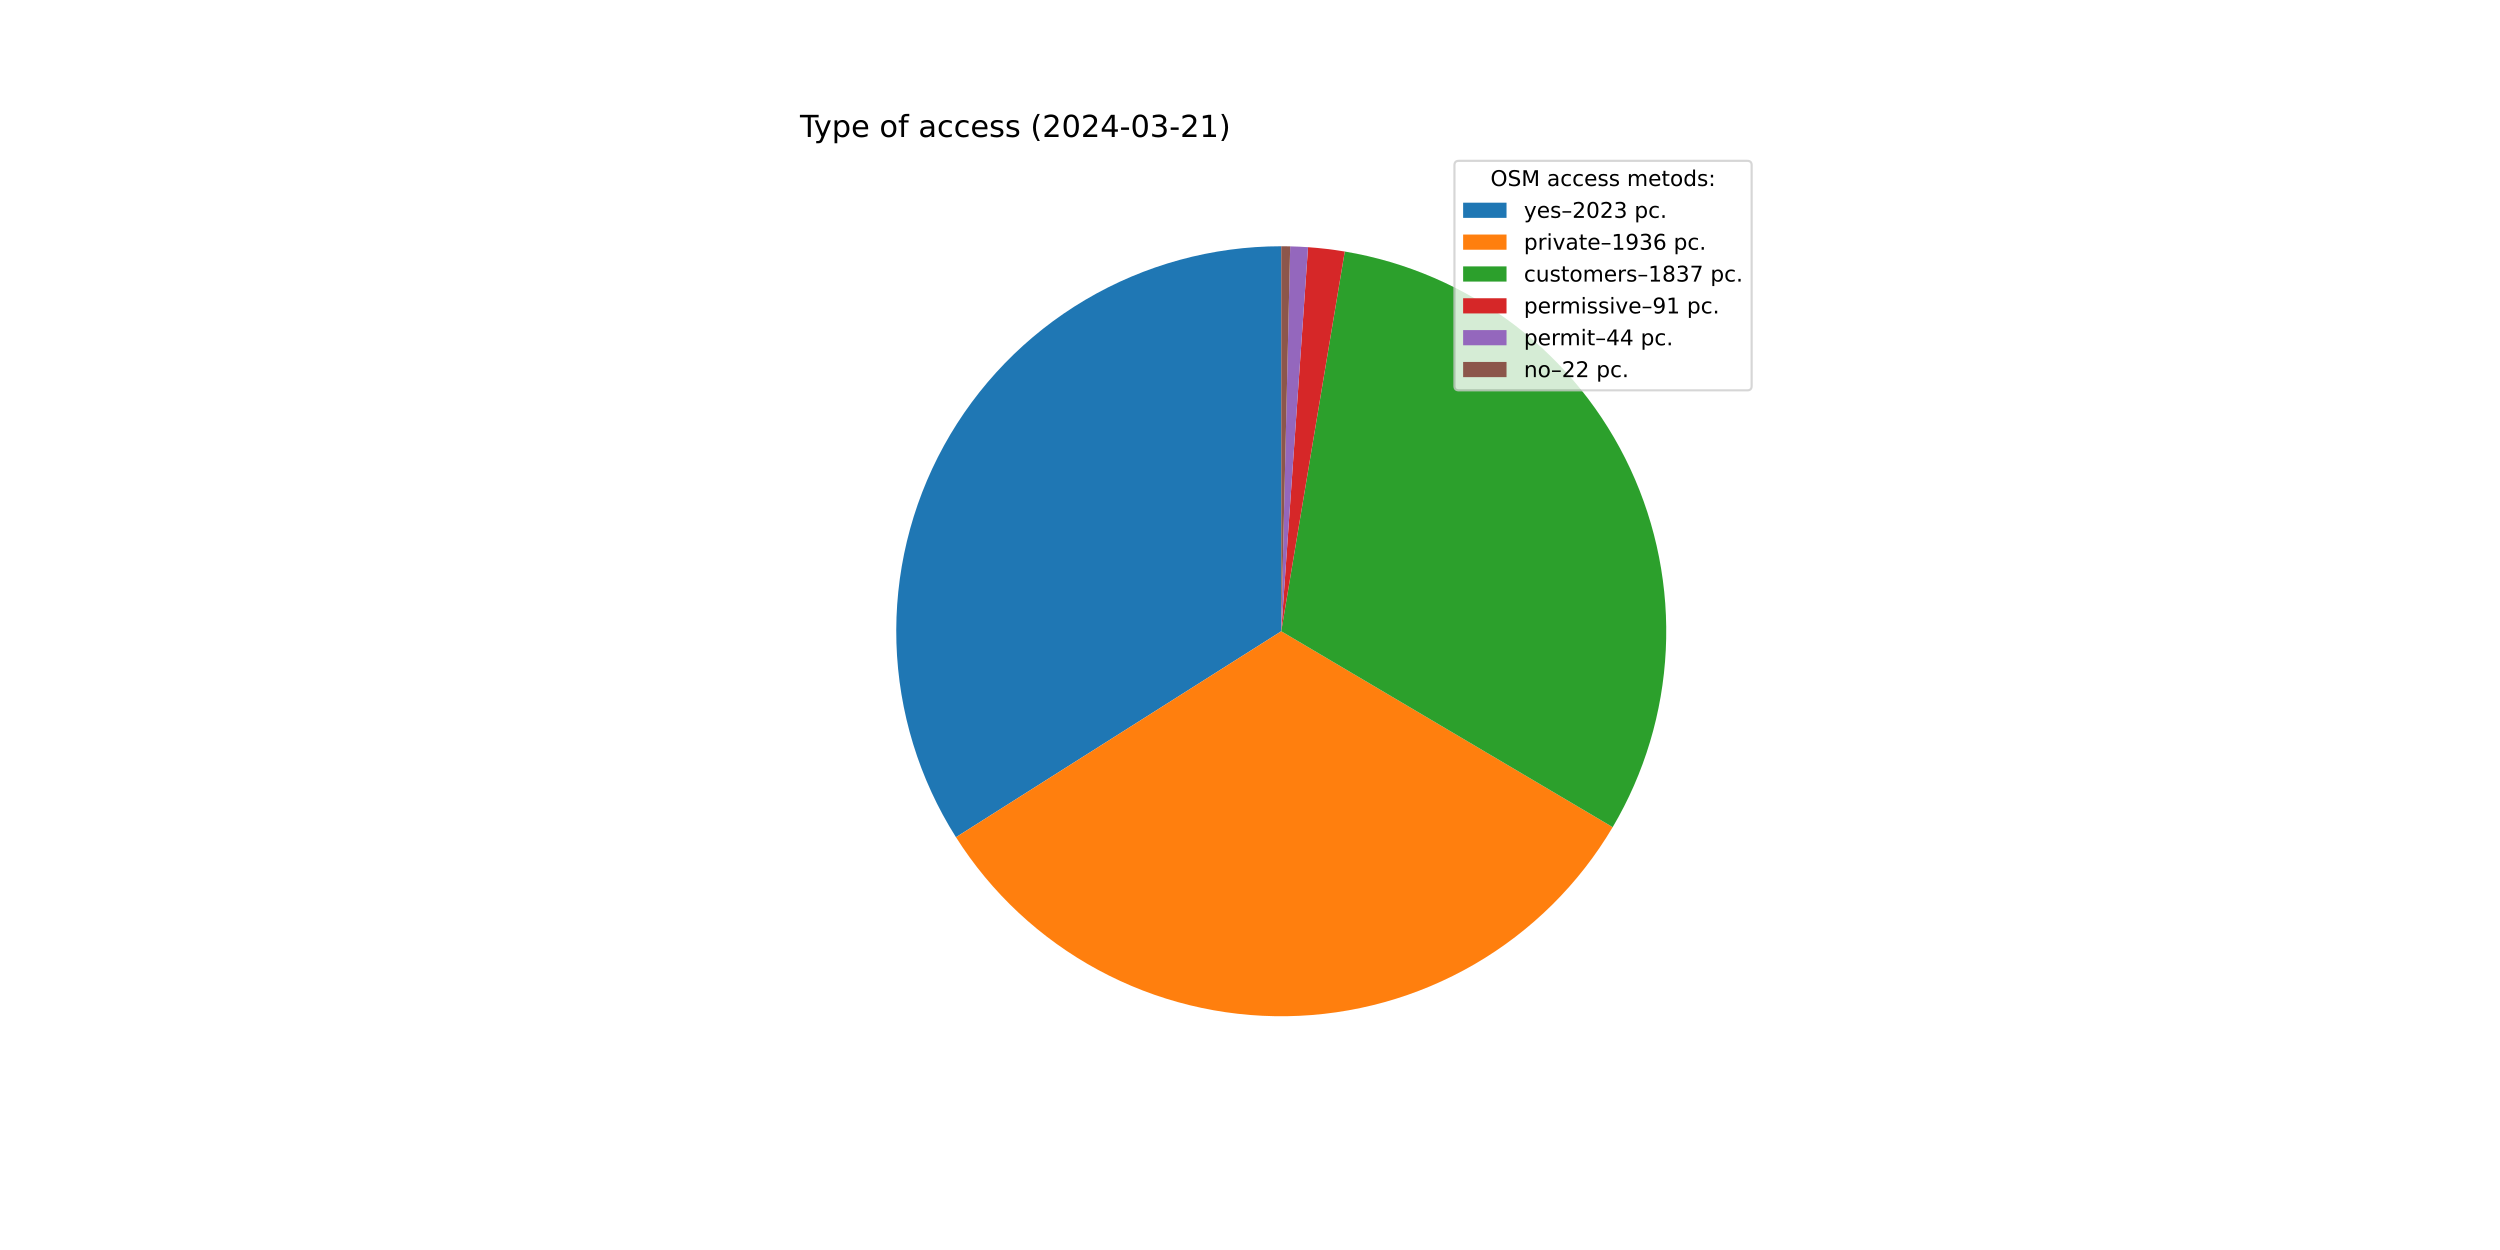
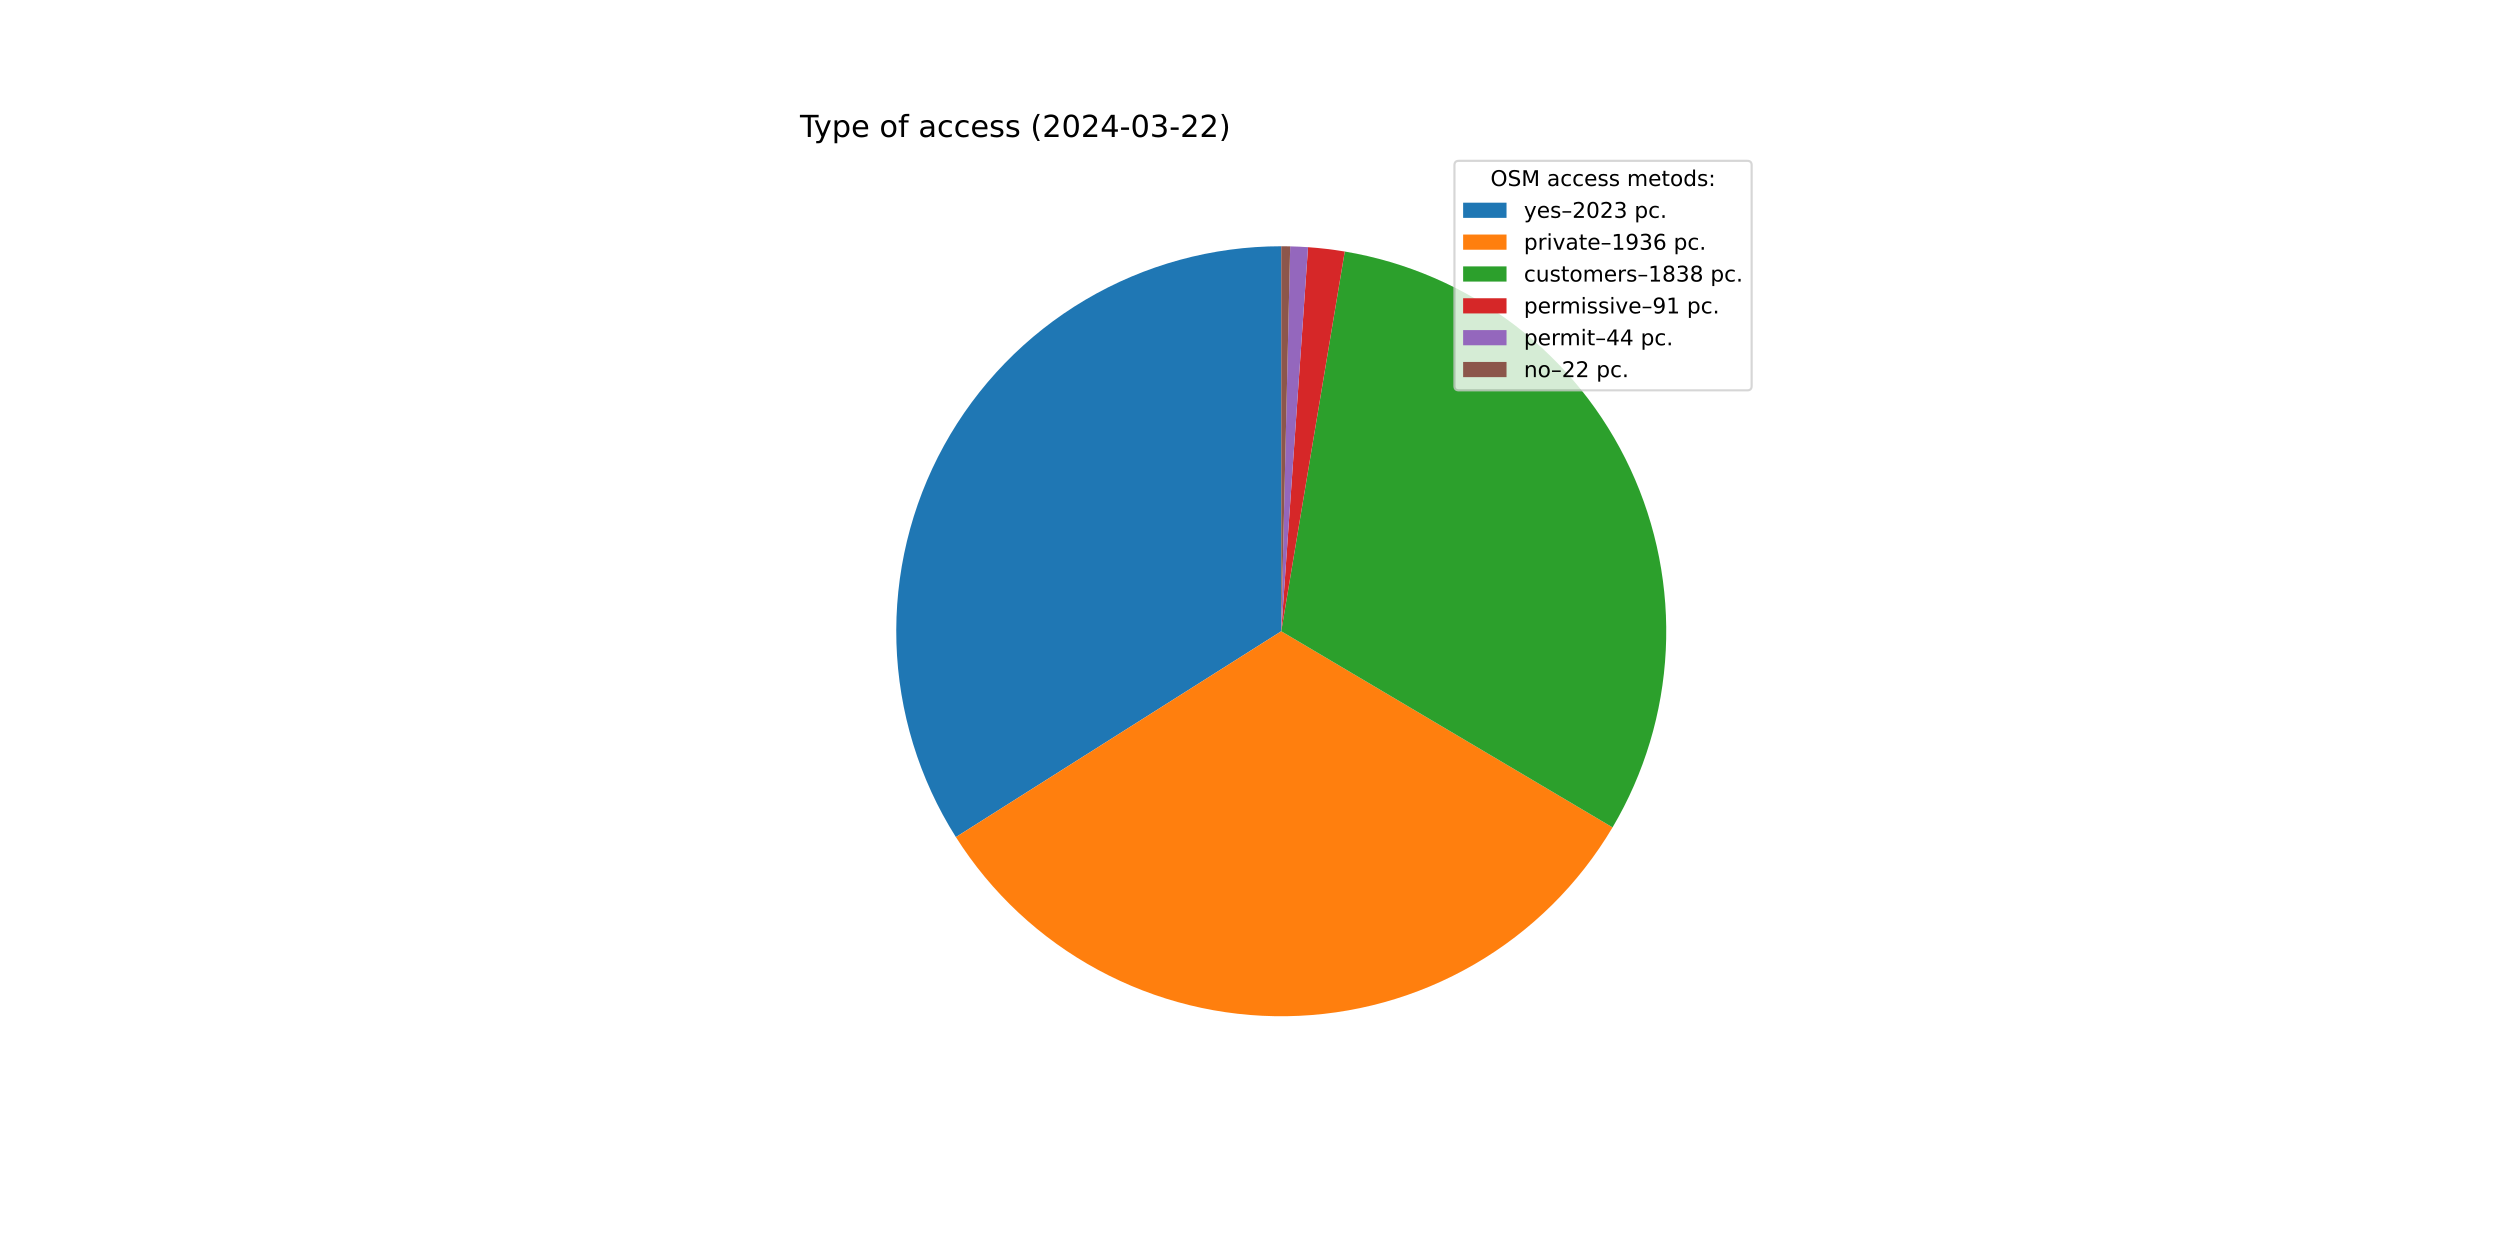
<svg xmlns="http://www.w3.org/2000/svg" xmlns:xlink="http://www.w3.org/1999/xlink" width="1152pt" height="576pt" viewBox="0 0 1152 576" version="1.1">
  <defs>
    <style type="text/css">*{stroke-linejoin: round; stroke-linecap: butt}</style>
  </defs>
  <g id="figure_1">
    <g id="patch_1">
      <path d="M 0 576  L 1152 576  L 1152 0  L 0 0  z " style="fill: #ffffff" />
    </g>
    <g id="axes_1">
      <g id="patch_2">
-         <path d="M 590.4 113.472  C 558.647 113.472 527.469 121.997 500.133 138.153  C 472.798 154.309 450.294 177.512 434.982 205.329  C 419.67 233.147 412.103 264.571 413.075 296.309  C 414.047 328.048 423.522 358.95 440.507 385.779  L 590.4 290.88  z " style="fill: #1f77b4" />
+         <path d="M 590.4 113.472  C 558.652 113.472 527.479 121.994 500.147 138.145  C 472.814 154.296 450.312 177.492 434.998 205.301  C 419.683 233.111 412.111 264.529 413.074 296.262  C 414.037 327.995 423.5 358.895 440.473 385.725  L 590.4 290.88  z " style="fill: #1f77b4" />
      </g>
      <g id="patch_3">
-         <path d="M 440.507 385.779  C 456.754 411.441 479.322 432.505 506.041 446.948  C 532.76 461.39 562.746 468.732 593.115 468.267  C 623.484 467.802 653.231 459.546 679.496 444.293  C 705.76 429.04 727.673 407.294 743.127 381.147  L 590.4 290.88  z " style="fill: #ff7f0e" />
+         <path d="M 440.473 385.725  C 456.708 411.388 479.264 432.459 505.972 446.91  C 532.68 461.362 562.657 468.717 593.021 468.269  C 623.385 467.82 653.131 459.583 679.401 444.348  C 705.671 429.113 727.594 407.386 743.063 381.254  L 590.4 290.88  z " style="fill: #ff7f0e" />
      </g>
      <g id="patch_4">
-         <path d="M 743.127 381.147  C 757.783 356.35 766.181 328.353 767.594 299.584  C 769.007 270.814 763.393 242.129 751.238 216.015  C 739.083 189.901 720.749 167.136 697.826 149.695  C 674.903 132.253 648.073 120.653 619.664 115.902  L 590.4 290.88  z " style="fill: #2ca02c" />
+         <path d="M 743.063 381.254  C 757.742 356.458 766.161 328.455 767.59 299.676  C 769.018 270.896 763.414 242.197 751.263 216.069  C 739.112 189.941 720.777 167.163 697.848 149.711  C 674.919 132.259 648.079 120.654 619.659 115.901  L 590.4 290.88  z " style="fill: #2ca02c" />
      </g>
      <g id="patch_5">
-         <path d="M 619.664 115.902  C 616.862 115.434 614.05 115.033 611.23 114.699  C 608.41 114.366 605.582 114.1 602.748 113.902  L 590.4 290.88  z " style="fill: #d62728" />
+         <path d="M 619.659 115.901  C 616.858 115.433 614.046 115.032 611.227 114.699  C 608.407 114.365 605.579 114.1 602.746 113.902  L 590.4 290.88  z " style="fill: #d62728" />
      </g>
      <g id="patch_6">
-         <path d="M 602.748 113.902  C 601.379 113.807 600.008 113.727 598.636 113.663  C 597.264 113.6 595.892 113.552 594.519 113.52  L 590.4 290.88  z " style="fill: #9467bd" />
+         <path d="M 602.746 113.902  C 601.377 113.807 600.006 113.727 598.635 113.663  C 597.263 113.599 595.891 113.552 594.518 113.52  L 590.4 290.88  z " style="fill: #9467bd" />
      </g>
      <g id="patch_7">
-         <path d="M 594.519 113.52  C 593.833 113.504 593.146 113.492 592.46 113.484  C 591.773 113.476 591.087 113.472 590.4 113.472  L 590.4 290.88  z " style="fill: #8c564b" />
+         <path d="M 594.518 113.52  C 593.832 113.504 593.146 113.492 592.459 113.484  C 591.773 113.476 591.086 113.472 590.4 113.472  L 590.4 290.88  z " style="fill: #8c564b" />
      </g>
      <g id="matplotlib.axis_1" />
      <g id="matplotlib.axis_2" />
      <g id="text_1">
        <g transform="translate(368.64 63.12) scale(0.14 -0.14)">
          <defs>
            <path id="DejaVuSans-54" d="M -19 4666  L 3928 4666  L 3928 4134  L 2272 4134  L 2272 0  L 1638 0  L 1638 4134  L -19 4134  L -19 4666  z " transform="scale(0.015625)" />
            <path id="DejaVuSans-79" d="M 2059 -325  Q 1816 -950 1584 -1140  Q 1353 -1331 966 -1331  L 506 -1331  L 506 -850  L 844 -850  Q 1081 -850 1212 -737  Q 1344 -625 1503 -206  L 1606 56  L 191 3500  L 800 3500  L 1894 763  L 2988 3500  L 3597 3500  L 2059 -325  z " transform="scale(0.015625)" />
            <path id="DejaVuSans-70" d="M 1159 525  L 1159 -1331  L 581 -1331  L 581 3500  L 1159 3500  L 1159 2969  Q 1341 3281 1617 3432  Q 1894 3584 2278 3584  Q 2916 3584 3314 3078  Q 3713 2572 3713 1747  Q 3713 922 3314 415  Q 2916 -91 2278 -91  Q 1894 -91 1617 61  Q 1341 213 1159 525  z M 3116 1747  Q 3116 2381 2855 2742  Q 2594 3103 2138 3103  Q 1681 3103 1420 2742  Q 1159 2381 1159 1747  Q 1159 1113 1420 752  Q 1681 391 2138 391  Q 2594 391 2855 752  Q 3116 1113 3116 1747  z " transform="scale(0.015625)" />
            <path id="DejaVuSans-65" d="M 3597 1894  L 3597 1613  L 953 1613  Q 991 1019 1311 708  Q 1631 397 2203 397  Q 2534 397 2845 478  Q 3156 559 3463 722  L 3463 178  Q 3153 47 2828 -22  Q 2503 -91 2169 -91  Q 1331 -91 842 396  Q 353 884 353 1716  Q 353 2575 817 3079  Q 1281 3584 2069 3584  Q 2775 3584 3186 3129  Q 3597 2675 3597 1894  z M 3022 2063  Q 3016 2534 2758 2815  Q 2500 3097 2075 3097  Q 1594 3097 1305 2825  Q 1016 2553 972 2059  L 3022 2063  z " transform="scale(0.015625)" />
            <path id="DejaVuSans-20" transform="scale(0.015625)" />
            <path id="DejaVuSans-6f" d="M 1959 3097  Q 1497 3097 1228 2736  Q 959 2375 959 1747  Q 959 1119 1226 758  Q 1494 397 1959 397  Q 2419 397 2687 759  Q 2956 1122 2956 1747  Q 2956 2369 2687 2733  Q 2419 3097 1959 3097  z M 1959 3584  Q 2709 3584 3137 3096  Q 3566 2609 3566 1747  Q 3566 888 3137 398  Q 2709 -91 1959 -91  Q 1206 -91 779 398  Q 353 888 353 1747  Q 353 2609 779 3096  Q 1206 3584 1959 3584  z " transform="scale(0.015625)" />
            <path id="DejaVuSans-66" d="M 2375 4863  L 2375 4384  L 1825 4384  Q 1516 4384 1395 4259  Q 1275 4134 1275 3809  L 1275 3500  L 2222 3500  L 2222 3053  L 1275 3053  L 1275 0  L 697 0  L 697 3053  L 147 3053  L 147 3500  L 697 3500  L 697 3744  Q 697 4328 969 4595  Q 1241 4863 1831 4863  L 2375 4863  z " transform="scale(0.015625)" />
            <path id="DejaVuSans-61" d="M 2194 1759  Q 1497 1759 1228 1600  Q 959 1441 959 1056  Q 959 750 1161 570  Q 1363 391 1709 391  Q 2188 391 2477 730  Q 2766 1069 2766 1631  L 2766 1759  L 2194 1759  z M 3341 1997  L 3341 0  L 2766 0  L 2766 531  Q 2569 213 2275 61  Q 1981 -91 1556 -91  Q 1019 -91 701 211  Q 384 513 384 1019  Q 384 1609 779 1909  Q 1175 2209 1959 2209  L 2766 2209  L 2766 2266  Q 2766 2663 2505 2880  Q 2244 3097 1772 3097  Q 1472 3097 1187 3025  Q 903 2953 641 2809  L 641 3341  Q 956 3463 1253 3523  Q 1550 3584 1831 3584  Q 2591 3584 2966 3190  Q 3341 2797 3341 1997  z " transform="scale(0.015625)" />
            <path id="DejaVuSans-63" d="M 3122 3366  L 3122 2828  Q 2878 2963 2633 3030  Q 2388 3097 2138 3097  Q 1578 3097 1268 2742  Q 959 2388 959 1747  Q 959 1106 1268 751  Q 1578 397 2138 397  Q 2388 397 2633 464  Q 2878 531 3122 666  L 3122 134  Q 2881 22 2623 -34  Q 2366 -91 2075 -91  Q 1284 -91 818 406  Q 353 903 353 1747  Q 353 2603 823 3093  Q 1294 3584 2113 3584  Q 2378 3584 2631 3529  Q 2884 3475 3122 3366  z " transform="scale(0.015625)" />
            <path id="DejaVuSans-73" d="M 2834 3397  L 2834 2853  Q 2591 2978 2328 3040  Q 2066 3103 1784 3103  Q 1356 3103 1142 2972  Q 928 2841 928 2578  Q 928 2378 1081 2264  Q 1234 2150 1697 2047  L 1894 2003  Q 2506 1872 2764 1633  Q 3022 1394 3022 966  Q 3022 478 2636 193  Q 2250 -91 1575 -91  Q 1294 -91 989 -36  Q 684 19 347 128  L 347 722  Q 666 556 975 473  Q 1284 391 1588 391  Q 1994 391 2212 530  Q 2431 669 2431 922  Q 2431 1156 2273 1281  Q 2116 1406 1581 1522  L 1381 1569  Q 847 1681 609 1914  Q 372 2147 372 2553  Q 372 3047 722 3315  Q 1072 3584 1716 3584  Q 2034 3584 2315 3537  Q 2597 3491 2834 3397  z " transform="scale(0.015625)" />
            <path id="DejaVuSans-28" d="M 1984 4856  Q 1566 4138 1362 3434  Q 1159 2731 1159 2009  Q 1159 1288 1364 580  Q 1569 -128 1984 -844  L 1484 -844  Q 1016 -109 783 600  Q 550 1309 550 2009  Q 550 2706 781 3412  Q 1013 4119 1484 4856  L 1984 4856  z " transform="scale(0.015625)" />
            <path id="DejaVuSans-32" d="M 1228 531  L 3431 531  L 3431 0  L 469 0  L 469 531  Q 828 903 1448 1529  Q 2069 2156 2228 2338  Q 2531 2678 2651 2914  Q 2772 3150 2772 3378  Q 2772 3750 2511 3984  Q 2250 4219 1831 4219  Q 1534 4219 1204 4116  Q 875 4013 500 3803  L 500 4441  Q 881 4594 1212 4672  Q 1544 4750 1819 4750  Q 2544 4750 2975 4387  Q 3406 4025 3406 3419  Q 3406 3131 3298 2873  Q 3191 2616 2906 2266  Q 2828 2175 2409 1742  Q 1991 1309 1228 531  z " transform="scale(0.015625)" />
            <path id="DejaVuSans-30" d="M 2034 4250  Q 1547 4250 1301 3770  Q 1056 3291 1056 2328  Q 1056 1369 1301 889  Q 1547 409 2034 409  Q 2525 409 2770 889  Q 3016 1369 3016 2328  Q 3016 3291 2770 3770  Q 2525 4250 2034 4250  z M 2034 4750  Q 2819 4750 3233 4129  Q 3647 3509 3647 2328  Q 3647 1150 3233 529  Q 2819 -91 2034 -91  Q 1250 -91 836 529  Q 422 1150 422 2328  Q 422 3509 836 4129  Q 1250 4750 2034 4750  z " transform="scale(0.015625)" />
            <path id="DejaVuSans-34" d="M 2419 4116  L 825 1625  L 2419 1625  L 2419 4116  z M 2253 4666  L 3047 4666  L 3047 1625  L 3713 1625  L 3713 1100  L 3047 1100  L 3047 0  L 2419 0  L 2419 1100  L 313 1100  L 313 1709  L 2253 4666  z " transform="scale(0.015625)" />
            <path id="DejaVuSans-2d" d="M 313 2009  L 1997 2009  L 1997 1497  L 313 1497  L 313 2009  z " transform="scale(0.015625)" />
            <path id="DejaVuSans-33" d="M 2597 2516  Q 3050 2419 3304 2112  Q 3559 1806 3559 1356  Q 3559 666 3084 287  Q 2609 -91 1734 -91  Q 1441 -91 1130 -33  Q 819 25 488 141  L 488 750  Q 750 597 1062 519  Q 1375 441 1716 441  Q 2309 441 2620 675  Q 2931 909 2931 1356  Q 2931 1769 2642 2001  Q 2353 2234 1838 2234  L 1294 2234  L 1294 2753  L 1863 2753  Q 2328 2753 2575 2939  Q 2822 3125 2822 3475  Q 2822 3834 2567 4026  Q 2313 4219 1838 4219  Q 1578 4219 1281 4162  Q 984 4106 628 3988  L 628 4550  Q 988 4650 1302 4700  Q 1616 4750 1894 4750  Q 2613 4750 3031 4423  Q 3450 4097 3450 3541  Q 3450 3153 3228 2886  Q 3006 2619 2597 2516  z " transform="scale(0.015625)" />
-             <path id="DejaVuSans-31" d="M 794 531  L 1825 531  L 1825 4091  L 703 3866  L 703 4441  L 1819 4666  L 2450 4666  L 2450 531  L 3481 531  L 3481 0  L 794 0  L 794 531  z " transform="scale(0.015625)" />
            <path id="DejaVuSans-29" d="M 513 4856  L 1013 4856  Q 1481 4119 1714 3412  Q 1947 2706 1947 2009  Q 1947 1309 1714 600  Q 1481 -109 1013 -844  L 513 -844  Q 928 -128 1133 580  Q 1338 1288 1338 2009  Q 1338 2731 1133 3434  Q 928 4138 513 4856  z " transform="scale(0.015625)" />
          </defs>
          <use xlink:href="#DejaVuSans-54" />
          <use xlink:href="#DejaVuSans-79" x="45.459" />
          <use xlink:href="#DejaVuSans-70" x="104.639" />
          <use xlink:href="#DejaVuSans-65" x="168.115" />
          <use xlink:href="#DejaVuSans-20" x="229.639" />
          <use xlink:href="#DejaVuSans-6f" x="261.426" />
          <use xlink:href="#DejaVuSans-66" x="322.607" />
          <use xlink:href="#DejaVuSans-20" x="357.812" />
          <use xlink:href="#DejaVuSans-61" x="389.6" />
          <use xlink:href="#DejaVuSans-63" x="450.879" />
          <use xlink:href="#DejaVuSans-63" x="505.859" />
          <use xlink:href="#DejaVuSans-65" x="560.84" />
          <use xlink:href="#DejaVuSans-73" x="622.363" />
          <use xlink:href="#DejaVuSans-73" x="674.463" />
          <use xlink:href="#DejaVuSans-20" x="726.562" />
          <use xlink:href="#DejaVuSans-28" x="758.35" />
          <use xlink:href="#DejaVuSans-32" x="797.363" />
          <use xlink:href="#DejaVuSans-30" x="860.986" />
          <use xlink:href="#DejaVuSans-32" x="924.609" />
          <use xlink:href="#DejaVuSans-34" x="988.232" />
          <use xlink:href="#DejaVuSans-2d" x="1051.855" />
          <use xlink:href="#DejaVuSans-30" x="1087.939" />
          <use xlink:href="#DejaVuSans-33" x="1151.562" />
          <use xlink:href="#DejaVuSans-2d" x="1215.186" />
          <use xlink:href="#DejaVuSans-32" x="1251.27" />
-           <use xlink:href="#DejaVuSans-31" x="1314.893" />
+           <use xlink:href="#DejaVuSans-32" x="1314.893" />
          <use xlink:href="#DejaVuSans-29" x="1378.516" />
        </g>
      </g>
      <g id="legend_1">
        <g id="patch_8">
          <path d="M 672.208 179.867  L 805.16 179.867  Q 807.16 179.867 807.16 177.867  L 807.16 76.12  Q 807.16 74.12 805.16 74.12  L 672.208 74.12  Q 670.208 74.12 670.208 76.12  L 670.208 177.867  Q 670.208 179.867 672.208 179.867  z " style="fill: #ffffff; opacity: 0.8; stroke: #cccccc; stroke-linejoin: miter" />
        </g>
        <g id="text_2">
          <g transform="translate(686.8038 85.71844) scale(0.1 -0.1)">
            <defs>
              <path id="DejaVuSans-4f" d="M 2522 4238  Q 1834 4238 1429 3725  Q 1025 3213 1025 2328  Q 1025 1447 1429 934  Q 1834 422 2522 422  Q 3209 422 3611 934  Q 4013 1447 4013 2328  Q 4013 3213 3611 3725  Q 3209 4238 2522 4238  z M 2522 4750  Q 3503 4750 4090 4092  Q 4678 3434 4678 2328  Q 4678 1225 4090 567  Q 3503 -91 2522 -91  Q 1538 -91 948 565  Q 359 1222 359 2328  Q 359 3434 948 4092  Q 1538 4750 2522 4750  z " transform="scale(0.015625)" />
              <path id="DejaVuSans-53" d="M 3425 4513  L 3425 3897  Q 3066 4069 2747 4153  Q 2428 4238 2131 4238  Q 1616 4238 1336 4038  Q 1056 3838 1056 3469  Q 1056 3159 1242 3001  Q 1428 2844 1947 2747  L 2328 2669  Q 3034 2534 3370 2195  Q 3706 1856 3706 1288  Q 3706 609 3251 259  Q 2797 -91 1919 -91  Q 1588 -91 1214 -16  Q 841 59 441 206  L 441 856  Q 825 641 1194 531  Q 1563 422 1919 422  Q 2459 422 2753 634  Q 3047 847 3047 1241  Q 3047 1584 2836 1778  Q 2625 1972 2144 2069  L 1759 2144  Q 1053 2284 737 2584  Q 422 2884 422 3419  Q 422 4038 858 4394  Q 1294 4750 2059 4750  Q 2388 4750 2728 4690  Q 3069 4631 3425 4513  z " transform="scale(0.015625)" />
              <path id="DejaVuSans-4d" d="M 628 4666  L 1569 4666  L 2759 1491  L 3956 4666  L 4897 4666  L 4897 0  L 4281 0  L 4281 4097  L 3078 897  L 2444 897  L 1241 4097  L 1241 0  L 628 0  L 628 4666  z " transform="scale(0.015625)" />
              <path id="DejaVuSans-6d" d="M 3328 2828  Q 3544 3216 3844 3400  Q 4144 3584 4550 3584  Q 5097 3584 5394 3201  Q 5691 2819 5691 2113  L 5691 0  L 5113 0  L 5113 2094  Q 5113 2597 4934 2840  Q 4756 3084 4391 3084  Q 3944 3084 3684 2787  Q 3425 2491 3425 1978  L 3425 0  L 2847 0  L 2847 2094  Q 2847 2600 2669 2842  Q 2491 3084 2119 3084  Q 1678 3084 1418 2786  Q 1159 2488 1159 1978  L 1159 0  L 581 0  L 581 3500  L 1159 3500  L 1159 2956  Q 1356 3278 1631 3431  Q 1906 3584 2284 3584  Q 2666 3584 2933 3390  Q 3200 3197 3328 2828  z " transform="scale(0.015625)" />
              <path id="DejaVuSans-74" d="M 1172 4494  L 1172 3500  L 2356 3500  L 2356 3053  L 1172 3053  L 1172 1153  Q 1172 725 1289 603  Q 1406 481 1766 481  L 2356 481  L 2356 0  L 1766 0  Q 1100 0 847 248  Q 594 497 594 1153  L 594 3053  L 172 3053  L 172 3500  L 594 3500  L 594 4494  L 1172 4494  z " transform="scale(0.015625)" />
              <path id="DejaVuSans-64" d="M 2906 2969  L 2906 4863  L 3481 4863  L 3481 0  L 2906 0  L 2906 525  Q 2725 213 2448 61  Q 2172 -91 1784 -91  Q 1150 -91 751 415  Q 353 922 353 1747  Q 353 2572 751 3078  Q 1150 3584 1784 3584  Q 2172 3584 2448 3432  Q 2725 3281 2906 2969  z M 947 1747  Q 947 1113 1208 752  Q 1469 391 1925 391  Q 2381 391 2643 752  Q 2906 1113 2906 1747  Q 2906 2381 2643 2742  Q 2381 3103 1925 3103  Q 1469 3103 1208 2742  Q 947 2381 947 1747  z " transform="scale(0.015625)" />
              <path id="DejaVuSans-3a" d="M 750 794  L 1409 794  L 1409 0  L 750 0  L 750 794  z M 750 3309  L 1409 3309  L 1409 2516  L 750 2516  L 750 3309  z " transform="scale(0.015625)" />
            </defs>
            <use xlink:href="#DejaVuSans-4f" />
            <use xlink:href="#DejaVuSans-53" x="78.711" />
            <use xlink:href="#DejaVuSans-4d" x="142.188" />
            <use xlink:href="#DejaVuSans-20" x="228.467" />
            <use xlink:href="#DejaVuSans-61" x="260.254" />
            <use xlink:href="#DejaVuSans-63" x="321.533" />
            <use xlink:href="#DejaVuSans-63" x="376.514" />
            <use xlink:href="#DejaVuSans-65" x="431.494" />
            <use xlink:href="#DejaVuSans-73" x="493.018" />
            <use xlink:href="#DejaVuSans-73" x="545.117" />
            <use xlink:href="#DejaVuSans-20" x="597.217" />
            <use xlink:href="#DejaVuSans-6d" x="629.004" />
            <use xlink:href="#DejaVuSans-65" x="726.416" />
            <use xlink:href="#DejaVuSans-74" x="787.939" />
            <use xlink:href="#DejaVuSans-6f" x="827.148" />
            <use xlink:href="#DejaVuSans-64" x="888.33" />
            <use xlink:href="#DejaVuSans-73" x="951.807" />
            <use xlink:href="#DejaVuSans-3a" x="1003.906" />
          </g>
        </g>
        <g id="patch_9">
          <path d="M 674.208 100.397  L 694.208 100.397  L 694.208 93.397  L 674.208 93.397  z " style="fill: #1f77b4" />
        </g>
        <g id="text_3">
          <g transform="translate(702.2084 100.3966) scale(0.1 -0.1)">
            <defs>
              <path id="DejaVuSans-2013" d="M 313 1978  L 2888 1978  L 2888 1528  L 313 1528  L 313 1978  z " transform="scale(0.015625)" />
              <path id="DejaVuSans-2e" d="M 684 794  L 1344 794  L 1344 0  L 684 0  L 684 794  z " transform="scale(0.015625)" />
            </defs>
            <use xlink:href="#DejaVuSans-79" />
            <use xlink:href="#DejaVuSans-65" x="59.18" />
            <use xlink:href="#DejaVuSans-73" x="120.703" />
            <use xlink:href="#DejaVuSans-2013" x="172.803" />
            <use xlink:href="#DejaVuSans-32" x="222.803" />
            <use xlink:href="#DejaVuSans-30" x="286.426" />
            <use xlink:href="#DejaVuSans-32" x="350.049" />
            <use xlink:href="#DejaVuSans-33" x="413.672" />
            <use xlink:href="#DejaVuSans-20" x="477.295" />
            <use xlink:href="#DejaVuSans-70" x="509.082" />
            <use xlink:href="#DejaVuSans-63" x="572.559" />
            <use xlink:href="#DejaVuSans-2e" x="627.539" />
          </g>
        </g>
        <g id="patch_10">
          <path d="M 674.208 115.075  L 694.208 115.075  L 694.208 108.075  L 674.208 108.075  z " style="fill: #ff7f0e" />
        </g>
        <g id="text_4">
          <g transform="translate(702.2084 115.0747) scale(0.1 -0.1)">
            <defs>
              <path id="DejaVuSans-72" d="M 2631 2963  Q 2534 3019 2420 3045  Q 2306 3072 2169 3072  Q 1681 3072 1420 2755  Q 1159 2438 1159 1844  L 1159 0  L 581 0  L 581 3500  L 1159 3500  L 1159 2956  Q 1341 3275 1631 3429  Q 1922 3584 2338 3584  Q 2397 3584 2469 3576  Q 2541 3569 2628 3553  L 2631 2963  z " transform="scale(0.015625)" />
              <path id="DejaVuSans-69" d="M 603 3500  L 1178 3500  L 1178 0  L 603 0  L 603 3500  z M 603 4863  L 1178 4863  L 1178 4134  L 603 4134  L 603 4863  z " transform="scale(0.015625)" />
              <path id="DejaVuSans-76" d="M 191 3500  L 800 3500  L 1894 563  L 2988 3500  L 3597 3500  L 2284 0  L 1503 0  L 191 3500  z " transform="scale(0.015625)" />
+               <path id="DejaVuSans-31" d="M 794 531  L 1825 531  L 1825 4091  L 703 3866  L 703 4441  L 1819 4666  L 2450 4666  L 2450 531  L 3481 531  L 3481 0  L 794 0  L 794 531  z " transform="scale(0.015625)" />
              <path id="DejaVuSans-39" d="M 703 97  L 703 672  Q 941 559 1184 500  Q 1428 441 1663 441  Q 2288 441 2617 861  Q 2947 1281 2994 2138  Q 2813 1869 2534 1725  Q 2256 1581 1919 1581  Q 1219 1581 811 2004  Q 403 2428 403 3163  Q 403 3881 828 4315  Q 1253 4750 1959 4750  Q 2769 4750 3195 4129  Q 3622 3509 3622 2328  Q 3622 1225 3098 567  Q 2575 -91 1691 -91  Q 1453 -91 1209 -44  Q 966 3 703 97  z M 1959 2075  Q 2384 2075 2632 2365  Q 2881 2656 2881 3163  Q 2881 3666 2632 3958  Q 2384 4250 1959 4250  Q 1534 4250 1286 3958  Q 1038 3666 1038 3163  Q 1038 2656 1286 2365  Q 1534 2075 1959 2075  z " transform="scale(0.015625)" />
              <path id="DejaVuSans-36" d="M 2113 2584  Q 1688 2584 1439 2293  Q 1191 2003 1191 1497  Q 1191 994 1439 701  Q 1688 409 2113 409  Q 2538 409 2786 701  Q 3034 994 3034 1497  Q 3034 2003 2786 2293  Q 2538 2584 2113 2584  z M 3366 4563  L 3366 3988  Q 3128 4100 2886 4159  Q 2644 4219 2406 4219  Q 1781 4219 1451 3797  Q 1122 3375 1075 2522  Q 1259 2794 1537 2939  Q 1816 3084 2150 3084  Q 2853 3084 3261 2657  Q 3669 2231 3669 1497  Q 3669 778 3244 343  Q 2819 -91 2113 -91  Q 1303 -91 875 529  Q 447 1150 447 2328  Q 447 3434 972 4092  Q 1497 4750 2381 4750  Q 2619 4750 2861 4703  Q 3103 4656 3366 4563  z " transform="scale(0.015625)" />
            </defs>
            <use xlink:href="#DejaVuSans-70" />
            <use xlink:href="#DejaVuSans-72" x="63.477" />
            <use xlink:href="#DejaVuSans-69" x="104.59" />
            <use xlink:href="#DejaVuSans-76" x="132.373" />
            <use xlink:href="#DejaVuSans-61" x="191.553" />
            <use xlink:href="#DejaVuSans-74" x="252.832" />
            <use xlink:href="#DejaVuSans-65" x="292.041" />
            <use xlink:href="#DejaVuSans-2013" x="353.564" />
            <use xlink:href="#DejaVuSans-31" x="403.564" />
            <use xlink:href="#DejaVuSans-39" x="467.188" />
            <use xlink:href="#DejaVuSans-33" x="530.811" />
            <use xlink:href="#DejaVuSans-36" x="594.434" />
            <use xlink:href="#DejaVuSans-20" x="658.057" />
            <use xlink:href="#DejaVuSans-70" x="689.844" />
            <use xlink:href="#DejaVuSans-63" x="753.32" />
            <use xlink:href="#DejaVuSans-2e" x="808.301" />
          </g>
        </g>
        <g id="patch_11">
          <path d="M 674.208 129.753  L 694.208 129.753  L 694.208 122.753  L 674.208 122.753  z " style="fill: #2ca02c" />
        </g>
        <g id="text_5">
          <g transform="translate(702.2084 129.7528) scale(0.1 -0.1)">
            <defs>
              <path id="DejaVuSans-75" d="M 544 1381  L 544 3500  L 1119 3500  L 1119 1403  Q 1119 906 1312 657  Q 1506 409 1894 409  Q 2359 409 2629 706  Q 2900 1003 2900 1516  L 2900 3500  L 3475 3500  L 3475 0  L 2900 0  L 2900 538  Q 2691 219 2414 64  Q 2138 -91 1772 -91  Q 1169 -91 856 284  Q 544 659 544 1381  z M 1991 3584  L 1991 3584  z " transform="scale(0.015625)" />
              <path id="DejaVuSans-38" d="M 2034 2216  Q 1584 2216 1326 1975  Q 1069 1734 1069 1313  Q 1069 891 1326 650  Q 1584 409 2034 409  Q 2484 409 2743 651  Q 3003 894 3003 1313  Q 3003 1734 2745 1975  Q 2488 2216 2034 2216  z M 1403 2484  Q 997 2584 770 2862  Q 544 3141 544 3541  Q 544 4100 942 4425  Q 1341 4750 2034 4750  Q 2731 4750 3128 4425  Q 3525 4100 3525 3541  Q 3525 3141 3298 2862  Q 3072 2584 2669 2484  Q 3125 2378 3379 2068  Q 3634 1759 3634 1313  Q 3634 634 3220 271  Q 2806 -91 2034 -91  Q 1263 -91 848 271  Q 434 634 434 1313  Q 434 1759 690 2068  Q 947 2378 1403 2484  z M 1172 3481  Q 1172 3119 1398 2916  Q 1625 2713 2034 2713  Q 2441 2713 2670 2916  Q 2900 3119 2900 3481  Q 2900 3844 2670 4047  Q 2441 4250 2034 4250  Q 1625 4250 1398 4047  Q 1172 3844 1172 3481  z " transform="scale(0.015625)" />
-               <path id="DejaVuSans-37" d="M 525 4666  L 3525 4666  L 3525 4397  L 1831 0  L 1172 0  L 2766 4134  L 525 4134  L 525 4666  z " transform="scale(0.015625)" />
            </defs>
            <use xlink:href="#DejaVuSans-63" />
            <use xlink:href="#DejaVuSans-75" x="54.98" />
            <use xlink:href="#DejaVuSans-73" x="118.359" />
            <use xlink:href="#DejaVuSans-74" x="170.459" />
            <use xlink:href="#DejaVuSans-6f" x="209.668" />
            <use xlink:href="#DejaVuSans-6d" x="270.85" />
            <use xlink:href="#DejaVuSans-65" x="368.262" />
            <use xlink:href="#DejaVuSans-72" x="429.785" />
            <use xlink:href="#DejaVuSans-73" x="470.898" />
            <use xlink:href="#DejaVuSans-2013" x="522.998" />
            <use xlink:href="#DejaVuSans-31" x="572.998" />
            <use xlink:href="#DejaVuSans-38" x="636.621" />
            <use xlink:href="#DejaVuSans-33" x="700.244" />
-             <use xlink:href="#DejaVuSans-37" x="763.867" />
+             <use xlink:href="#DejaVuSans-38" x="763.867" />
            <use xlink:href="#DejaVuSans-20" x="827.49" />
            <use xlink:href="#DejaVuSans-70" x="859.277" />
            <use xlink:href="#DejaVuSans-63" x="922.754" />
            <use xlink:href="#DejaVuSans-2e" x="977.734" />
          </g>
        </g>
        <g id="patch_12">
          <path d="M 674.208 144.431  L 694.208 144.431  L 694.208 137.431  L 674.208 137.431  z " style="fill: #d62728" />
        </g>
        <g id="text_6">
          <g transform="translate(702.2084 144.4309) scale(0.1 -0.1)">
            <use xlink:href="#DejaVuSans-70" />
            <use xlink:href="#DejaVuSans-65" x="63.477" />
            <use xlink:href="#DejaVuSans-72" x="125" />
            <use xlink:href="#DejaVuSans-6d" x="164.363" />
            <use xlink:href="#DejaVuSans-69" x="261.775" />
            <use xlink:href="#DejaVuSans-73" x="289.559" />
            <use xlink:href="#DejaVuSans-73" x="341.658" />
            <use xlink:href="#DejaVuSans-69" x="393.758" />
            <use xlink:href="#DejaVuSans-76" x="421.541" />
            <use xlink:href="#DejaVuSans-65" x="480.721" />
            <use xlink:href="#DejaVuSans-2013" x="542.244" />
            <use xlink:href="#DejaVuSans-39" x="592.244" />
            <use xlink:href="#DejaVuSans-31" x="655.867" />
            <use xlink:href="#DejaVuSans-20" x="719.49" />
            <use xlink:href="#DejaVuSans-70" x="751.277" />
            <use xlink:href="#DejaVuSans-63" x="814.754" />
            <use xlink:href="#DejaVuSans-2e" x="869.734" />
          </g>
        </g>
        <g id="patch_13">
          <path d="M 674.208 159.109  L 694.208 159.109  L 694.208 152.109  L 674.208 152.109  z " style="fill: #9467bd" />
        </g>
        <g id="text_7">
          <g transform="translate(702.2084 159.1091) scale(0.1 -0.1)">
            <use xlink:href="#DejaVuSans-70" />
            <use xlink:href="#DejaVuSans-65" x="63.477" />
            <use xlink:href="#DejaVuSans-72" x="125" />
            <use xlink:href="#DejaVuSans-6d" x="164.363" />
            <use xlink:href="#DejaVuSans-69" x="261.775" />
            <use xlink:href="#DejaVuSans-74" x="289.559" />
            <use xlink:href="#DejaVuSans-2013" x="328.768" />
            <use xlink:href="#DejaVuSans-34" x="378.768" />
            <use xlink:href="#DejaVuSans-34" x="442.391" />
            <use xlink:href="#DejaVuSans-20" x="506.014" />
            <use xlink:href="#DejaVuSans-70" x="537.801" />
            <use xlink:href="#DejaVuSans-63" x="601.277" />
            <use xlink:href="#DejaVuSans-2e" x="656.258" />
          </g>
        </g>
        <g id="patch_14">
          <path d="M 674.208 173.787  L 694.208 173.787  L 694.208 166.787  L 674.208 166.787  z " style="fill: #8c564b" />
        </g>
        <g id="text_8">
          <g transform="translate(702.2084 173.7872) scale(0.1 -0.1)">
            <defs>
              <path id="DejaVuSans-6e" d="M 3513 2113  L 3513 0  L 2938 0  L 2938 2094  Q 2938 2591 2744 2837  Q 2550 3084 2163 3084  Q 1697 3084 1428 2787  Q 1159 2491 1159 1978  L 1159 0  L 581 0  L 581 3500  L 1159 3500  L 1159 2956  Q 1366 3272 1645 3428  Q 1925 3584 2291 3584  Q 2894 3584 3203 3211  Q 3513 2838 3513 2113  z " transform="scale(0.015625)" />
            </defs>
            <use xlink:href="#DejaVuSans-6e" />
            <use xlink:href="#DejaVuSans-6f" x="63.379" />
            <use xlink:href="#DejaVuSans-2013" x="124.561" />
            <use xlink:href="#DejaVuSans-32" x="174.561" />
            <use xlink:href="#DejaVuSans-32" x="238.184" />
            <use xlink:href="#DejaVuSans-20" x="301.807" />
            <use xlink:href="#DejaVuSans-70" x="333.594" />
            <use xlink:href="#DejaVuSans-63" x="397.07" />
            <use xlink:href="#DejaVuSans-2e" x="452.051" />
          </g>
        </g>
      </g>
    </g>
  </g>
</svg>
